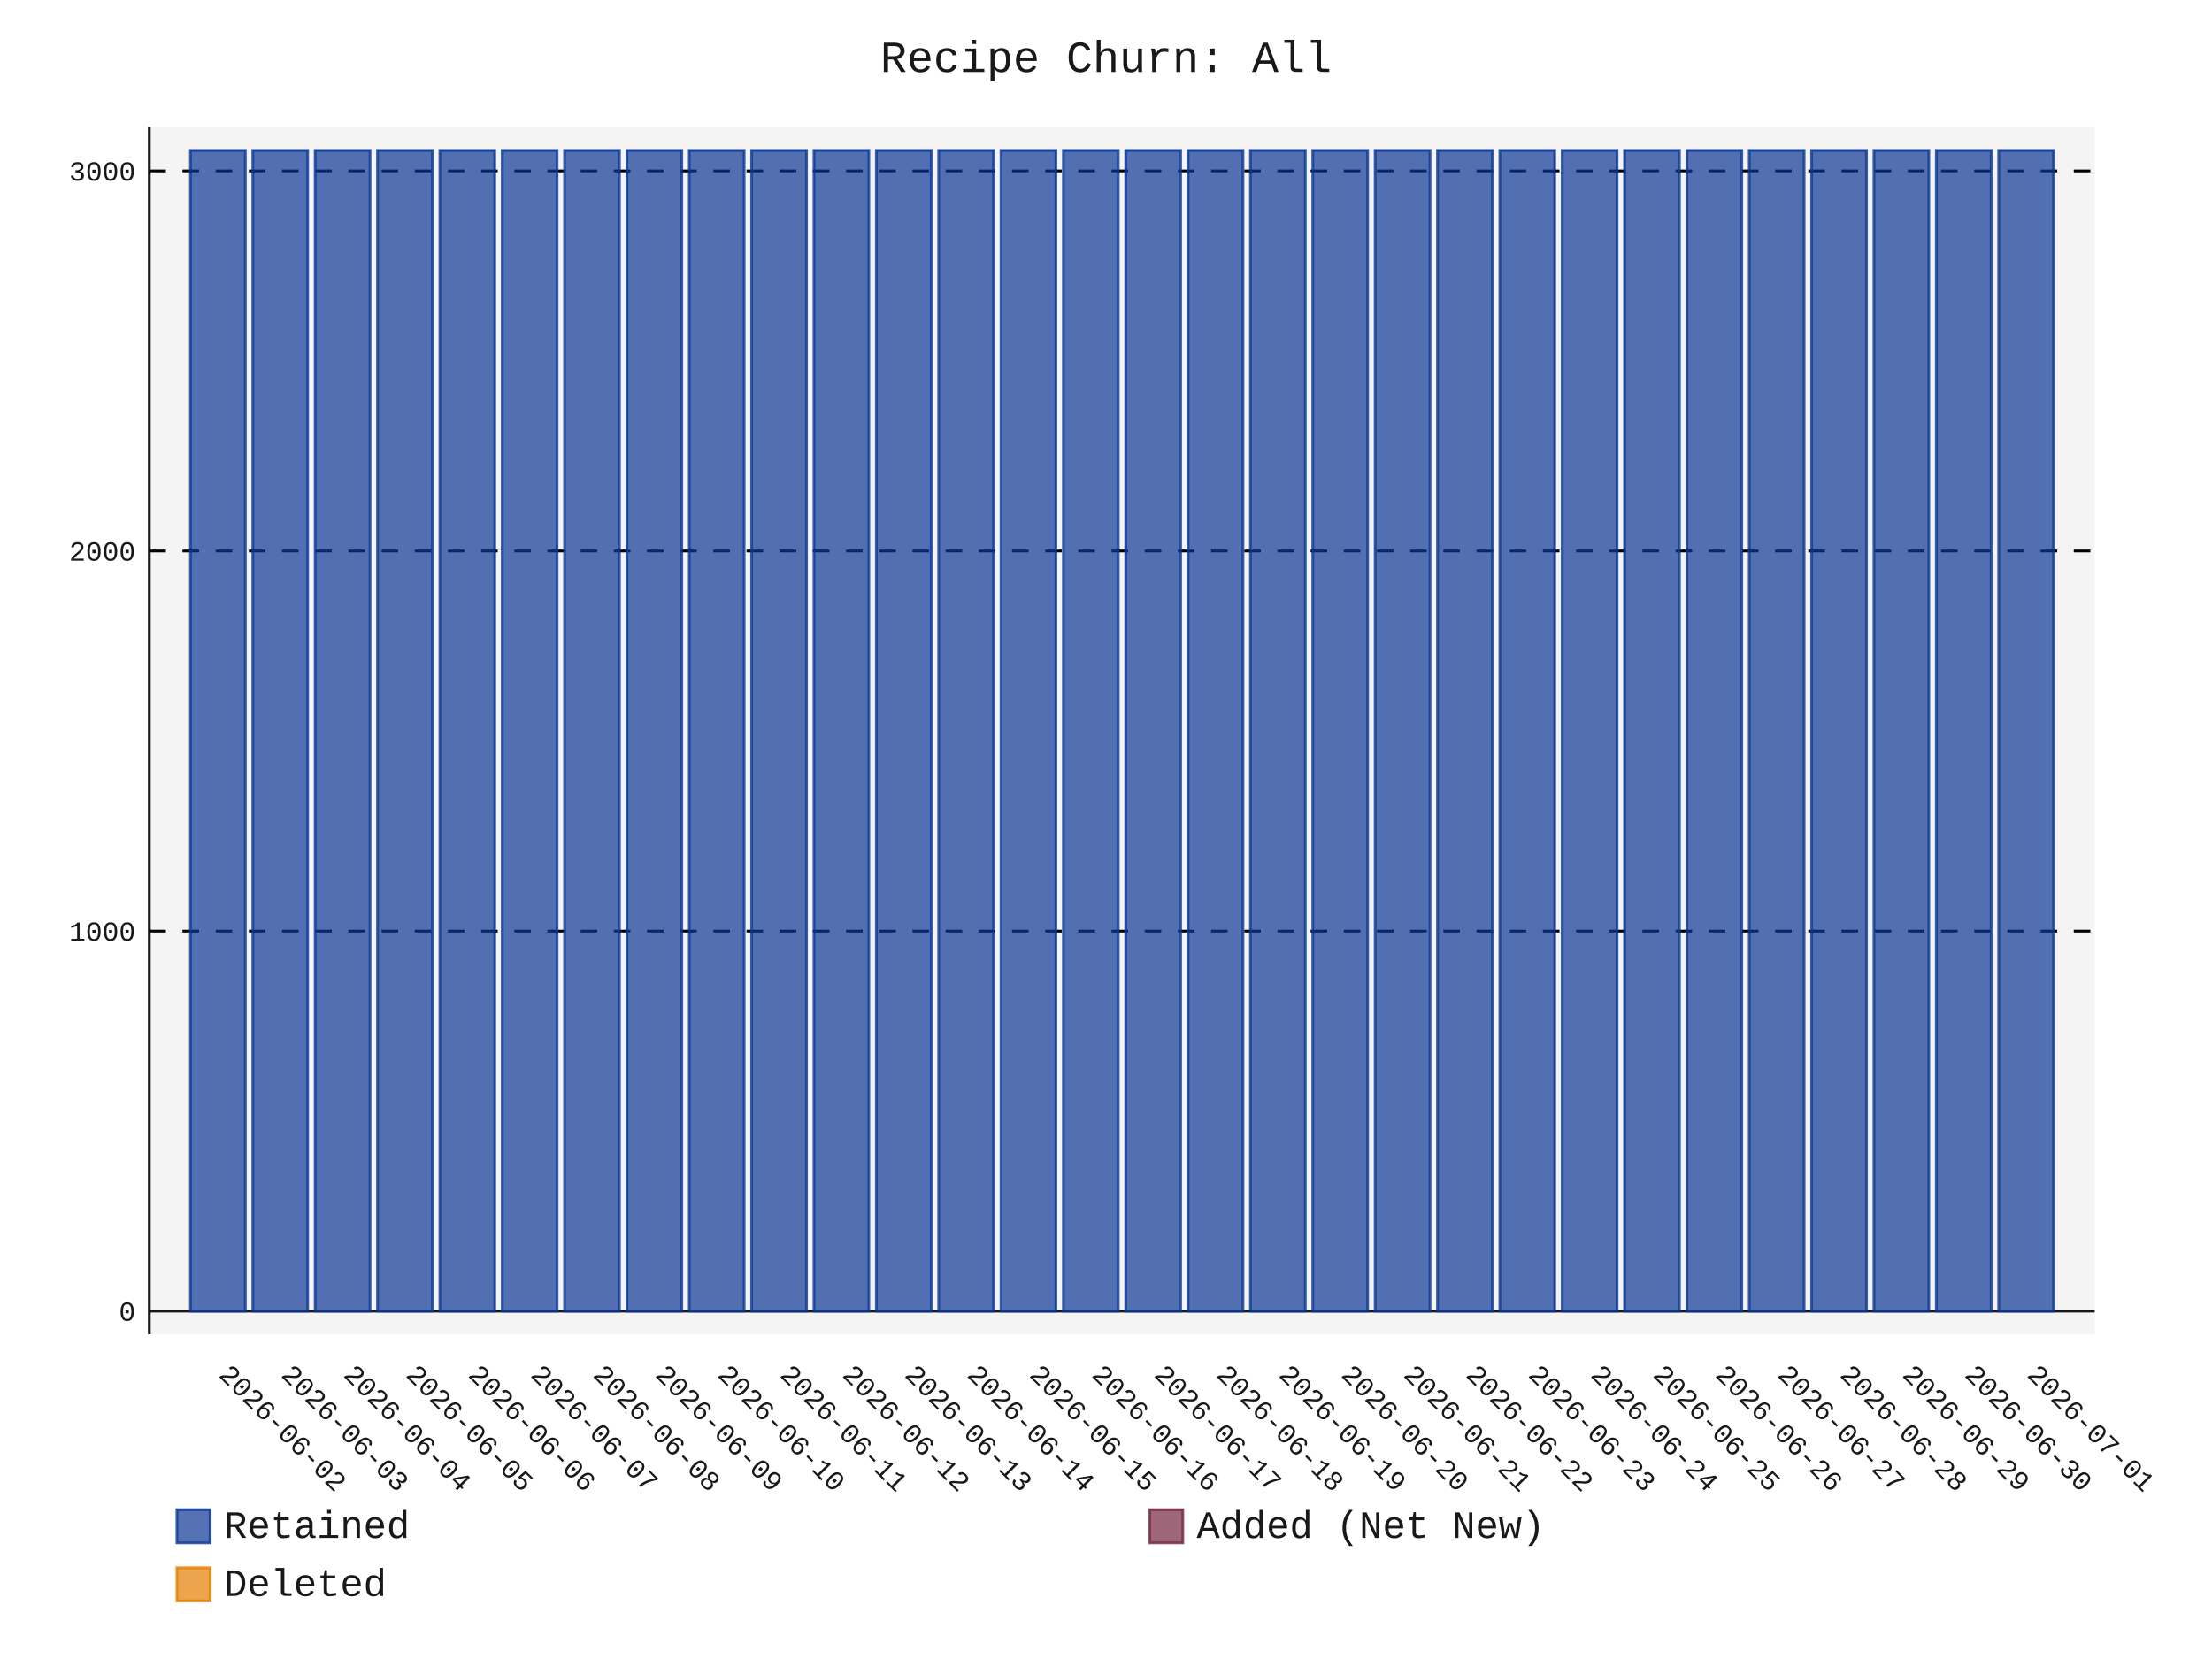
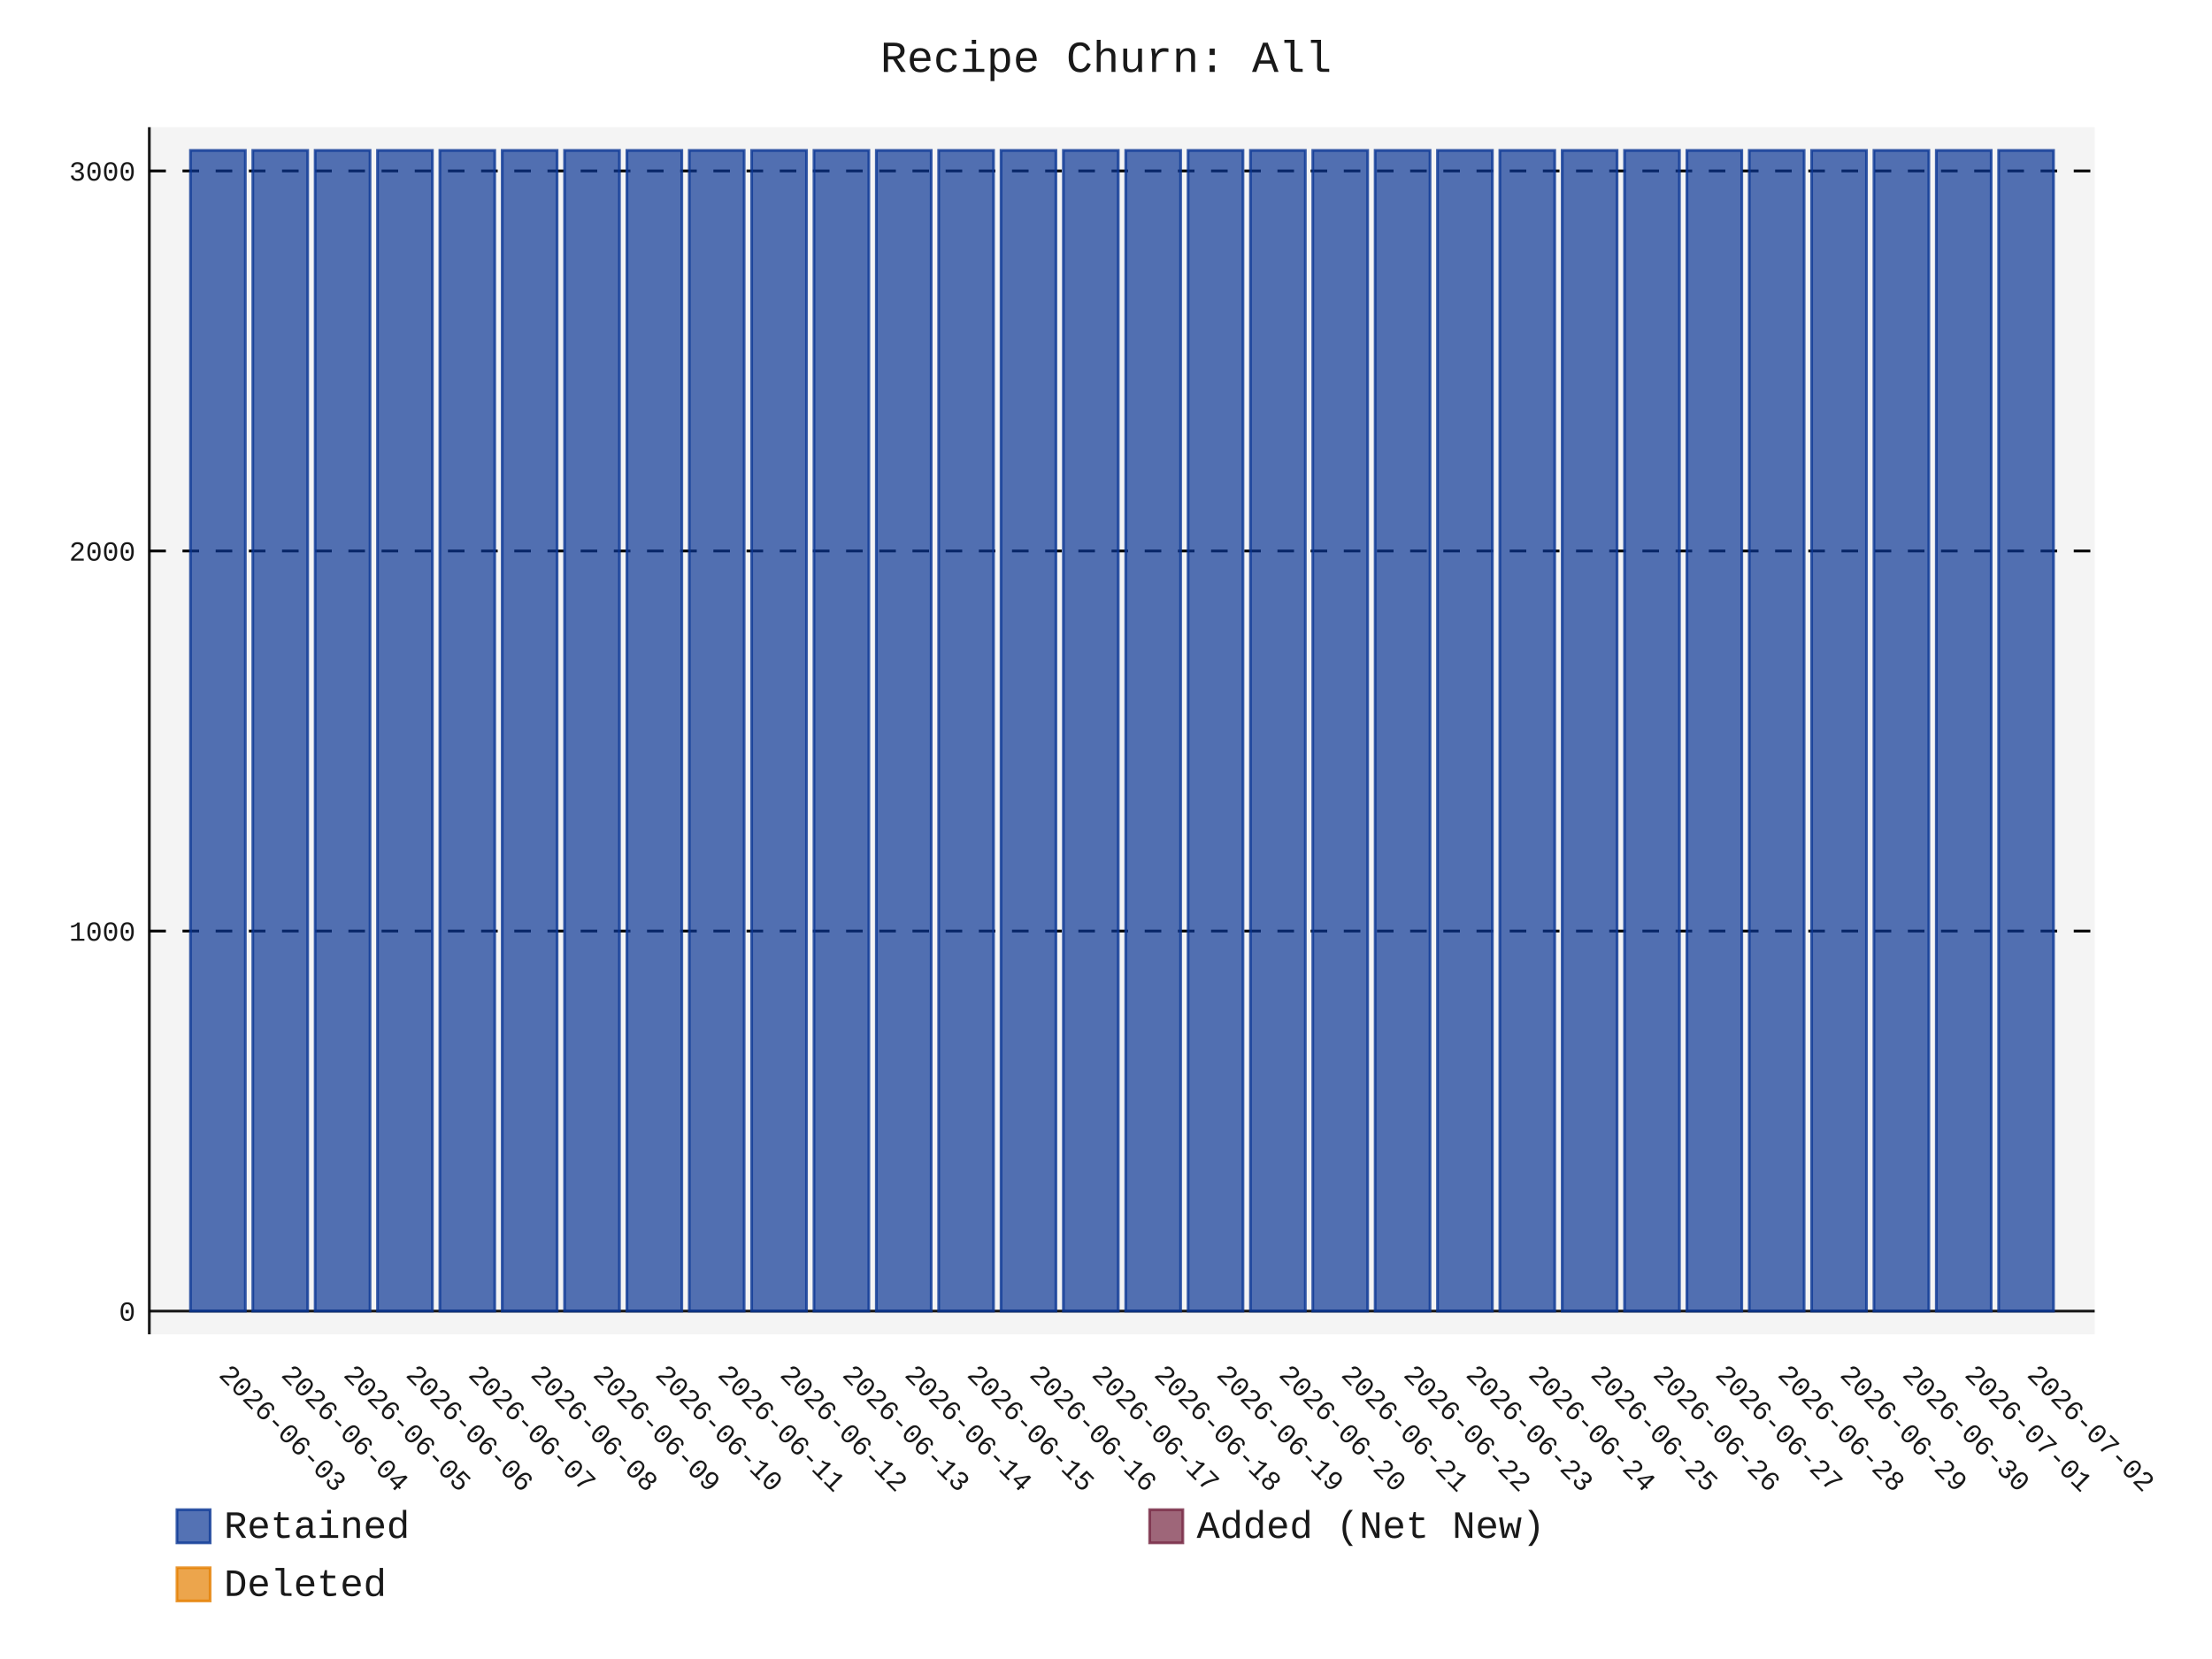
- <svg xmlns="http://www.w3.org/2000/svg" id="chart-57bd4ad6-9b31-44b0-83e0-abdbed2fca34" class="pygal-chart" viewBox="0 0 800 600">
+ <svg xmlns="http://www.w3.org/2000/svg" id="chart-4859aa5c-608f-4816-abaa-66798207d0f2" class="pygal-chart" viewBox="0 0 800 600">
  <defs>
-     <style type="text/css">#chart-57bd4ad6-9b31-44b0-83e0-abdbed2fca34{-webkit-user-select:none;-webkit-font-smoothing:antialiased;font-family:Consolas,"Liberation Mono",Menlo,Courier,monospace}#chart-57bd4ad6-9b31-44b0-83e0-abdbed2fca34 .title{font-family:Consolas,"Liberation Mono",Menlo,Courier,monospace;font-size:16px}#chart-57bd4ad6-9b31-44b0-83e0-abdbed2fca34 .legends .legend text{font-family:Consolas,"Liberation Mono",Menlo,Courier,monospace;font-size:14px}#chart-57bd4ad6-9b31-44b0-83e0-abdbed2fca34 .axis text{font-family:Consolas,"Liberation Mono",Menlo,Courier,monospace;font-size:10px}#chart-57bd4ad6-9b31-44b0-83e0-abdbed2fca34 .axis text.major{font-family:Consolas,"Liberation Mono",Menlo,Courier,monospace;font-size:10px}#chart-57bd4ad6-9b31-44b0-83e0-abdbed2fca34 .text-overlay text.value{font-family:Consolas,"Liberation Mono",Menlo,Courier,monospace;font-size:16px}#chart-57bd4ad6-9b31-44b0-83e0-abdbed2fca34 .text-overlay text.label{font-family:Consolas,"Liberation Mono",Menlo,Courier,monospace;font-size:10px}#chart-57bd4ad6-9b31-44b0-83e0-abdbed2fca34 .tooltip{font-family:Consolas,"Liberation Mono",Menlo,Courier,monospace;font-size:14px}#chart-57bd4ad6-9b31-44b0-83e0-abdbed2fca34 text.no_data{font-family:Consolas,"Liberation Mono",Menlo,Courier,monospace;font-size:64px}
- #chart-57bd4ad6-9b31-44b0-83e0-abdbed2fca34{background-color:transparent}#chart-57bd4ad6-9b31-44b0-83e0-abdbed2fca34 path,#chart-57bd4ad6-9b31-44b0-83e0-abdbed2fca34 line,#chart-57bd4ad6-9b31-44b0-83e0-abdbed2fca34 rect,#chart-57bd4ad6-9b31-44b0-83e0-abdbed2fca34 circle{-webkit-transition:150ms;-moz-transition:150ms;transition:150ms}#chart-57bd4ad6-9b31-44b0-83e0-abdbed2fca34 .graph &gt; .background{fill:transparent}#chart-57bd4ad6-9b31-44b0-83e0-abdbed2fca34 .plot &gt; .background{fill:rgba(240,240,240,0.7)}#chart-57bd4ad6-9b31-44b0-83e0-abdbed2fca34 .graph{fill:rgba(0,0,0,0.9)}#chart-57bd4ad6-9b31-44b0-83e0-abdbed2fca34 text.no_data{fill:rgba(0,0,0,0.9)}#chart-57bd4ad6-9b31-44b0-83e0-abdbed2fca34 .title{fill:rgba(0,0,0,0.9)}#chart-57bd4ad6-9b31-44b0-83e0-abdbed2fca34 .legends .legend text{fill:rgba(0,0,0,0.9)}#chart-57bd4ad6-9b31-44b0-83e0-abdbed2fca34 .legends .legend:hover text{fill:rgba(0,0,0,0.9)}#chart-57bd4ad6-9b31-44b0-83e0-abdbed2fca34 .axis .line{stroke:rgba(0,0,0,0.9)}#chart-57bd4ad6-9b31-44b0-83e0-abdbed2fca34 .axis .guide.line{stroke:rgba(0,0,0,0.5)}#chart-57bd4ad6-9b31-44b0-83e0-abdbed2fca34 .axis .major.line{stroke:rgba(0,0,0,0.9)}#chart-57bd4ad6-9b31-44b0-83e0-abdbed2fca34 .axis text.major{fill:rgba(0,0,0,0.9)}#chart-57bd4ad6-9b31-44b0-83e0-abdbed2fca34 .axis.y .guides:hover .guide.line,#chart-57bd4ad6-9b31-44b0-83e0-abdbed2fca34 .line-graph .axis.x .guides:hover .guide.line,#chart-57bd4ad6-9b31-44b0-83e0-abdbed2fca34 .stackedline-graph .axis.x .guides:hover .guide.line,#chart-57bd4ad6-9b31-44b0-83e0-abdbed2fca34 .xy-graph .axis.x .guides:hover .guide.line{stroke:rgba(0,0,0,0.9)}#chart-57bd4ad6-9b31-44b0-83e0-abdbed2fca34 .axis .guides:hover text{fill:rgba(0,0,0,0.9)}#chart-57bd4ad6-9b31-44b0-83e0-abdbed2fca34 .reactive{fill-opacity:.7;stroke-opacity:.8;stroke-width:1}#chart-57bd4ad6-9b31-44b0-83e0-abdbed2fca34 .ci{stroke:rgba(0,0,0,0.9)}#chart-57bd4ad6-9b31-44b0-83e0-abdbed2fca34 .reactive.active,#chart-57bd4ad6-9b31-44b0-83e0-abdbed2fca34 .active .reactive{fill-opacity:.8;stroke-opacity:.9;stroke-width:4}#chart-57bd4ad6-9b31-44b0-83e0-abdbed2fca34 .ci .reactive.active{stroke-width:1.5}#chart-57bd4ad6-9b31-44b0-83e0-abdbed2fca34 .series text{fill:rgba(0,0,0,0.9)}#chart-57bd4ad6-9b31-44b0-83e0-abdbed2fca34 .tooltip rect{fill:rgba(240,240,240,0.7);stroke:rgba(0,0,0,0.9);-webkit-transition:opacity 150ms;-moz-transition:opacity 150ms;transition:opacity 150ms}#chart-57bd4ad6-9b31-44b0-83e0-abdbed2fca34 .tooltip .label{fill:rgba(0,0,0,0.9)}#chart-57bd4ad6-9b31-44b0-83e0-abdbed2fca34 .tooltip .label{fill:rgba(0,0,0,0.9)}#chart-57bd4ad6-9b31-44b0-83e0-abdbed2fca34 .tooltip .legend{font-size:.8em;fill:rgba(0,0,0,0.5)}#chart-57bd4ad6-9b31-44b0-83e0-abdbed2fca34 .tooltip .x_label{font-size:.6em;fill:rgba(0,0,0,0.9)}#chart-57bd4ad6-9b31-44b0-83e0-abdbed2fca34 .tooltip .xlink{font-size:.5em;text-decoration:underline}#chart-57bd4ad6-9b31-44b0-83e0-abdbed2fca34 .tooltip .value{font-size:1.5em}#chart-57bd4ad6-9b31-44b0-83e0-abdbed2fca34 .bound{font-size:.5em}#chart-57bd4ad6-9b31-44b0-83e0-abdbed2fca34 .max-value{font-size:.75em;fill:rgba(0,0,0,0.5)}#chart-57bd4ad6-9b31-44b0-83e0-abdbed2fca34 .map-element{fill:rgba(240,240,240,0.7);stroke:rgba(0,0,0,0.5) !important}#chart-57bd4ad6-9b31-44b0-83e0-abdbed2fca34 .map-element .reactive{fill-opacity:inherit;stroke-opacity:inherit}#chart-57bd4ad6-9b31-44b0-83e0-abdbed2fca34 .color-0,#chart-57bd4ad6-9b31-44b0-83e0-abdbed2fca34 .color-0 a:visited{stroke:rgb(12,55,149);fill:rgb(12,55,149)}#chart-57bd4ad6-9b31-44b0-83e0-abdbed2fca34 .color-1,#chart-57bd4ad6-9b31-44b0-83e0-abdbed2fca34 .color-1 a:visited{stroke:rgb(117,38,65);fill:rgb(117,38,65)}#chart-57bd4ad6-9b31-44b0-83e0-abdbed2fca34 .color-2,#chart-57bd4ad6-9b31-44b0-83e0-abdbed2fca34 .color-2 a:visited{stroke:rgb(228,127,0);fill:rgb(228,127,0)}#chart-57bd4ad6-9b31-44b0-83e0-abdbed2fca34 .text-overlay .color-0 text{fill:black}#chart-57bd4ad6-9b31-44b0-83e0-abdbed2fca34 .text-overlay .color-1 text{fill:black}#chart-57bd4ad6-9b31-44b0-83e0-abdbed2fca34 .text-overlay .color-2 text{fill:black}
- #chart-57bd4ad6-9b31-44b0-83e0-abdbed2fca34 text.no_data{text-anchor:middle}#chart-57bd4ad6-9b31-44b0-83e0-abdbed2fca34 .guide.line{fill:none}#chart-57bd4ad6-9b31-44b0-83e0-abdbed2fca34 .centered{text-anchor:middle}#chart-57bd4ad6-9b31-44b0-83e0-abdbed2fca34 .title{text-anchor:middle}#chart-57bd4ad6-9b31-44b0-83e0-abdbed2fca34 .legends .legend text{fill-opacity:1}#chart-57bd4ad6-9b31-44b0-83e0-abdbed2fca34 .axis.x text{text-anchor:middle}#chart-57bd4ad6-9b31-44b0-83e0-abdbed2fca34 .axis.x:not(.web) text[transform]{text-anchor:start}#chart-57bd4ad6-9b31-44b0-83e0-abdbed2fca34 .axis.x:not(.web) text[transform].backwards{text-anchor:end}#chart-57bd4ad6-9b31-44b0-83e0-abdbed2fca34 .axis.y text{text-anchor:end}#chart-57bd4ad6-9b31-44b0-83e0-abdbed2fca34 .axis.y text[transform].backwards{text-anchor:start}#chart-57bd4ad6-9b31-44b0-83e0-abdbed2fca34 .axis.y2 text{text-anchor:start}#chart-57bd4ad6-9b31-44b0-83e0-abdbed2fca34 .axis.y2 text[transform].backwards{text-anchor:end}#chart-57bd4ad6-9b31-44b0-83e0-abdbed2fca34 .axis .guide.line{stroke-dasharray:4,4;stroke:black}#chart-57bd4ad6-9b31-44b0-83e0-abdbed2fca34 .axis .major.guide.line{stroke-dasharray:6,6;stroke:black}#chart-57bd4ad6-9b31-44b0-83e0-abdbed2fca34 .horizontal .axis.y .guide.line,#chart-57bd4ad6-9b31-44b0-83e0-abdbed2fca34 .horizontal .axis.y2 .guide.line,#chart-57bd4ad6-9b31-44b0-83e0-abdbed2fca34 .vertical .axis.x .guide.line{opacity:0}#chart-57bd4ad6-9b31-44b0-83e0-abdbed2fca34 .horizontal .axis.always_show .guide.line,#chart-57bd4ad6-9b31-44b0-83e0-abdbed2fca34 .vertical .axis.always_show .guide.line{opacity:1 !important}#chart-57bd4ad6-9b31-44b0-83e0-abdbed2fca34 .axis.y .guides:hover .guide.line,#chart-57bd4ad6-9b31-44b0-83e0-abdbed2fca34 .axis.y2 .guides:hover .guide.line,#chart-57bd4ad6-9b31-44b0-83e0-abdbed2fca34 .axis.x .guides:hover .guide.line{opacity:1}#chart-57bd4ad6-9b31-44b0-83e0-abdbed2fca34 .axis .guides:hover text{opacity:1}#chart-57bd4ad6-9b31-44b0-83e0-abdbed2fca34 .nofill{fill:none}#chart-57bd4ad6-9b31-44b0-83e0-abdbed2fca34 .subtle-fill{fill-opacity:.2}#chart-57bd4ad6-9b31-44b0-83e0-abdbed2fca34 .dot{stroke-width:1px;fill-opacity:1;stroke-opacity:1}#chart-57bd4ad6-9b31-44b0-83e0-abdbed2fca34 .dot.active{stroke-width:5px}#chart-57bd4ad6-9b31-44b0-83e0-abdbed2fca34 .dot.negative{fill:transparent}#chart-57bd4ad6-9b31-44b0-83e0-abdbed2fca34 text,#chart-57bd4ad6-9b31-44b0-83e0-abdbed2fca34 tspan{stroke:none !important}#chart-57bd4ad6-9b31-44b0-83e0-abdbed2fca34 .series text.active{opacity:1}#chart-57bd4ad6-9b31-44b0-83e0-abdbed2fca34 .tooltip rect{fill-opacity:.95;stroke-width:.5}#chart-57bd4ad6-9b31-44b0-83e0-abdbed2fca34 .tooltip text{fill-opacity:1}#chart-57bd4ad6-9b31-44b0-83e0-abdbed2fca34 .showable{visibility:hidden}#chart-57bd4ad6-9b31-44b0-83e0-abdbed2fca34 .showable.shown{visibility:visible}#chart-57bd4ad6-9b31-44b0-83e0-abdbed2fca34 .gauge-background{fill:rgba(229,229,229,1);stroke:none}#chart-57bd4ad6-9b31-44b0-83e0-abdbed2fca34 .bg-lines{stroke:transparent;stroke-width:2px}</style>
+     <style type="text/css">#chart-4859aa5c-608f-4816-abaa-66798207d0f2{-webkit-user-select:none;-webkit-font-smoothing:antialiased;font-family:Consolas,"Liberation Mono",Menlo,Courier,monospace}#chart-4859aa5c-608f-4816-abaa-66798207d0f2 .title{font-family:Consolas,"Liberation Mono",Menlo,Courier,monospace;font-size:16px}#chart-4859aa5c-608f-4816-abaa-66798207d0f2 .legends .legend text{font-family:Consolas,"Liberation Mono",Menlo,Courier,monospace;font-size:14px}#chart-4859aa5c-608f-4816-abaa-66798207d0f2 .axis text{font-family:Consolas,"Liberation Mono",Menlo,Courier,monospace;font-size:10px}#chart-4859aa5c-608f-4816-abaa-66798207d0f2 .axis text.major{font-family:Consolas,"Liberation Mono",Menlo,Courier,monospace;font-size:10px}#chart-4859aa5c-608f-4816-abaa-66798207d0f2 .text-overlay text.value{font-family:Consolas,"Liberation Mono",Menlo,Courier,monospace;font-size:16px}#chart-4859aa5c-608f-4816-abaa-66798207d0f2 .text-overlay text.label{font-family:Consolas,"Liberation Mono",Menlo,Courier,monospace;font-size:10px}#chart-4859aa5c-608f-4816-abaa-66798207d0f2 .tooltip{font-family:Consolas,"Liberation Mono",Menlo,Courier,monospace;font-size:14px}#chart-4859aa5c-608f-4816-abaa-66798207d0f2 text.no_data{font-family:Consolas,"Liberation Mono",Menlo,Courier,monospace;font-size:64px}
+ #chart-4859aa5c-608f-4816-abaa-66798207d0f2{background-color:transparent}#chart-4859aa5c-608f-4816-abaa-66798207d0f2 path,#chart-4859aa5c-608f-4816-abaa-66798207d0f2 line,#chart-4859aa5c-608f-4816-abaa-66798207d0f2 rect,#chart-4859aa5c-608f-4816-abaa-66798207d0f2 circle{-webkit-transition:150ms;-moz-transition:150ms;transition:150ms}#chart-4859aa5c-608f-4816-abaa-66798207d0f2 .graph &gt; .background{fill:transparent}#chart-4859aa5c-608f-4816-abaa-66798207d0f2 .plot &gt; .background{fill:rgba(240,240,240,0.7)}#chart-4859aa5c-608f-4816-abaa-66798207d0f2 .graph{fill:rgba(0,0,0,0.9)}#chart-4859aa5c-608f-4816-abaa-66798207d0f2 text.no_data{fill:rgba(0,0,0,0.9)}#chart-4859aa5c-608f-4816-abaa-66798207d0f2 .title{fill:rgba(0,0,0,0.9)}#chart-4859aa5c-608f-4816-abaa-66798207d0f2 .legends .legend text{fill:rgba(0,0,0,0.9)}#chart-4859aa5c-608f-4816-abaa-66798207d0f2 .legends .legend:hover text{fill:rgba(0,0,0,0.9)}#chart-4859aa5c-608f-4816-abaa-66798207d0f2 .axis .line{stroke:rgba(0,0,0,0.9)}#chart-4859aa5c-608f-4816-abaa-66798207d0f2 .axis .guide.line{stroke:rgba(0,0,0,0.5)}#chart-4859aa5c-608f-4816-abaa-66798207d0f2 .axis .major.line{stroke:rgba(0,0,0,0.9)}#chart-4859aa5c-608f-4816-abaa-66798207d0f2 .axis text.major{fill:rgba(0,0,0,0.9)}#chart-4859aa5c-608f-4816-abaa-66798207d0f2 .axis.y .guides:hover .guide.line,#chart-4859aa5c-608f-4816-abaa-66798207d0f2 .line-graph .axis.x .guides:hover .guide.line,#chart-4859aa5c-608f-4816-abaa-66798207d0f2 .stackedline-graph .axis.x .guides:hover .guide.line,#chart-4859aa5c-608f-4816-abaa-66798207d0f2 .xy-graph .axis.x .guides:hover .guide.line{stroke:rgba(0,0,0,0.9)}#chart-4859aa5c-608f-4816-abaa-66798207d0f2 .axis .guides:hover text{fill:rgba(0,0,0,0.9)}#chart-4859aa5c-608f-4816-abaa-66798207d0f2 .reactive{fill-opacity:.7;stroke-opacity:.8;stroke-width:1}#chart-4859aa5c-608f-4816-abaa-66798207d0f2 .ci{stroke:rgba(0,0,0,0.9)}#chart-4859aa5c-608f-4816-abaa-66798207d0f2 .reactive.active,#chart-4859aa5c-608f-4816-abaa-66798207d0f2 .active .reactive{fill-opacity:.8;stroke-opacity:.9;stroke-width:4}#chart-4859aa5c-608f-4816-abaa-66798207d0f2 .ci .reactive.active{stroke-width:1.5}#chart-4859aa5c-608f-4816-abaa-66798207d0f2 .series text{fill:rgba(0,0,0,0.9)}#chart-4859aa5c-608f-4816-abaa-66798207d0f2 .tooltip rect{fill:rgba(240,240,240,0.7);stroke:rgba(0,0,0,0.9);-webkit-transition:opacity 150ms;-moz-transition:opacity 150ms;transition:opacity 150ms}#chart-4859aa5c-608f-4816-abaa-66798207d0f2 .tooltip .label{fill:rgba(0,0,0,0.9)}#chart-4859aa5c-608f-4816-abaa-66798207d0f2 .tooltip .label{fill:rgba(0,0,0,0.9)}#chart-4859aa5c-608f-4816-abaa-66798207d0f2 .tooltip .legend{font-size:.8em;fill:rgba(0,0,0,0.5)}#chart-4859aa5c-608f-4816-abaa-66798207d0f2 .tooltip .x_label{font-size:.6em;fill:rgba(0,0,0,0.9)}#chart-4859aa5c-608f-4816-abaa-66798207d0f2 .tooltip .xlink{font-size:.5em;text-decoration:underline}#chart-4859aa5c-608f-4816-abaa-66798207d0f2 .tooltip .value{font-size:1.5em}#chart-4859aa5c-608f-4816-abaa-66798207d0f2 .bound{font-size:.5em}#chart-4859aa5c-608f-4816-abaa-66798207d0f2 .max-value{font-size:.75em;fill:rgba(0,0,0,0.5)}#chart-4859aa5c-608f-4816-abaa-66798207d0f2 .map-element{fill:rgba(240,240,240,0.7);stroke:rgba(0,0,0,0.5) !important}#chart-4859aa5c-608f-4816-abaa-66798207d0f2 .map-element .reactive{fill-opacity:inherit;stroke-opacity:inherit}#chart-4859aa5c-608f-4816-abaa-66798207d0f2 .color-0,#chart-4859aa5c-608f-4816-abaa-66798207d0f2 .color-0 a:visited{stroke:rgb(12,55,149);fill:rgb(12,55,149)}#chart-4859aa5c-608f-4816-abaa-66798207d0f2 .color-1,#chart-4859aa5c-608f-4816-abaa-66798207d0f2 .color-1 a:visited{stroke:rgb(117,38,65);fill:rgb(117,38,65)}#chart-4859aa5c-608f-4816-abaa-66798207d0f2 .color-2,#chart-4859aa5c-608f-4816-abaa-66798207d0f2 .color-2 a:visited{stroke:rgb(228,127,0);fill:rgb(228,127,0)}#chart-4859aa5c-608f-4816-abaa-66798207d0f2 .text-overlay .color-0 text{fill:black}#chart-4859aa5c-608f-4816-abaa-66798207d0f2 .text-overlay .color-1 text{fill:black}#chart-4859aa5c-608f-4816-abaa-66798207d0f2 .text-overlay .color-2 text{fill:black}
+ #chart-4859aa5c-608f-4816-abaa-66798207d0f2 text.no_data{text-anchor:middle}#chart-4859aa5c-608f-4816-abaa-66798207d0f2 .guide.line{fill:none}#chart-4859aa5c-608f-4816-abaa-66798207d0f2 .centered{text-anchor:middle}#chart-4859aa5c-608f-4816-abaa-66798207d0f2 .title{text-anchor:middle}#chart-4859aa5c-608f-4816-abaa-66798207d0f2 .legends .legend text{fill-opacity:1}#chart-4859aa5c-608f-4816-abaa-66798207d0f2 .axis.x text{text-anchor:middle}#chart-4859aa5c-608f-4816-abaa-66798207d0f2 .axis.x:not(.web) text[transform]{text-anchor:start}#chart-4859aa5c-608f-4816-abaa-66798207d0f2 .axis.x:not(.web) text[transform].backwards{text-anchor:end}#chart-4859aa5c-608f-4816-abaa-66798207d0f2 .axis.y text{text-anchor:end}#chart-4859aa5c-608f-4816-abaa-66798207d0f2 .axis.y text[transform].backwards{text-anchor:start}#chart-4859aa5c-608f-4816-abaa-66798207d0f2 .axis.y2 text{text-anchor:start}#chart-4859aa5c-608f-4816-abaa-66798207d0f2 .axis.y2 text[transform].backwards{text-anchor:end}#chart-4859aa5c-608f-4816-abaa-66798207d0f2 .axis .guide.line{stroke-dasharray:4,4;stroke:black}#chart-4859aa5c-608f-4816-abaa-66798207d0f2 .axis .major.guide.line{stroke-dasharray:6,6;stroke:black}#chart-4859aa5c-608f-4816-abaa-66798207d0f2 .horizontal .axis.y .guide.line,#chart-4859aa5c-608f-4816-abaa-66798207d0f2 .horizontal .axis.y2 .guide.line,#chart-4859aa5c-608f-4816-abaa-66798207d0f2 .vertical .axis.x .guide.line{opacity:0}#chart-4859aa5c-608f-4816-abaa-66798207d0f2 .horizontal .axis.always_show .guide.line,#chart-4859aa5c-608f-4816-abaa-66798207d0f2 .vertical .axis.always_show .guide.line{opacity:1 !important}#chart-4859aa5c-608f-4816-abaa-66798207d0f2 .axis.y .guides:hover .guide.line,#chart-4859aa5c-608f-4816-abaa-66798207d0f2 .axis.y2 .guides:hover .guide.line,#chart-4859aa5c-608f-4816-abaa-66798207d0f2 .axis.x .guides:hover .guide.line{opacity:1}#chart-4859aa5c-608f-4816-abaa-66798207d0f2 .axis .guides:hover text{opacity:1}#chart-4859aa5c-608f-4816-abaa-66798207d0f2 .nofill{fill:none}#chart-4859aa5c-608f-4816-abaa-66798207d0f2 .subtle-fill{fill-opacity:.2}#chart-4859aa5c-608f-4816-abaa-66798207d0f2 .dot{stroke-width:1px;fill-opacity:1;stroke-opacity:1}#chart-4859aa5c-608f-4816-abaa-66798207d0f2 .dot.active{stroke-width:5px}#chart-4859aa5c-608f-4816-abaa-66798207d0f2 .dot.negative{fill:transparent}#chart-4859aa5c-608f-4816-abaa-66798207d0f2 text,#chart-4859aa5c-608f-4816-abaa-66798207d0f2 tspan{stroke:none !important}#chart-4859aa5c-608f-4816-abaa-66798207d0f2 .series text.active{opacity:1}#chart-4859aa5c-608f-4816-abaa-66798207d0f2 .tooltip rect{fill-opacity:.95;stroke-width:.5}#chart-4859aa5c-608f-4816-abaa-66798207d0f2 .tooltip text{fill-opacity:1}#chart-4859aa5c-608f-4816-abaa-66798207d0f2 .showable{visibility:hidden}#chart-4859aa5c-608f-4816-abaa-66798207d0f2 .showable.shown{visibility:visible}#chart-4859aa5c-608f-4816-abaa-66798207d0f2 .gauge-background{fill:rgba(229,229,229,1);stroke:none}#chart-4859aa5c-608f-4816-abaa-66798207d0f2 .bg-lines{stroke:transparent;stroke-width:2px}</style>
  </defs>
  <g class="graph stackedbar-graph vertical">
    <rect x="0" y="0" width="800" height="600" class="background" />
    <g transform="translate(54, 46)" class="plot">
      <rect x="0" y="0" width="703.574" height="436.574" class="background" />
      <g class="axis y always_show">
        <g class="guides">
          <path d="M0 428.178 h703.574" class="axis major line" />
          <text x="-5" y="431.678" class="major">0</text>
        </g>
        <g class="guides">
          <path d="M0 290.725 h703.574" class="major guide line" />
          <text x="-5" y="294.225" class="major">1000</text>
        </g>
        <g class="guides">
          <path d="M0 153.271 h703.574" class="major guide line" />
          <text x="-5" y="156.771" class="major">2000</text>
        </g>
        <g class="guides">
          <path d="M0 15.818 h703.574" class="major guide line" />
          <text x="-5" y="19.318" class="major">3000</text>
        </g>
      </g>
      <g class="axis x">
        <path d="M0 0 v436.574" class="line" />
        <g class="guides">
          <path d="M24.805 0 v436.574" class="guide line" />
-           <text x="24.805" y="451.574" class="" transform="rotate(45 24.80548 451.5736)">2026-06-02</text>
+           <text x="24.805" y="451.574" class="" transform="rotate(45 24.80548 451.5736)">2026-06-03</text>
        </g>
        <g class="guides">
          <path d="M47.356 0 v436.574" class="guide line" />
-           <text x="47.356" y="451.574" class="" transform="rotate(45 47.35592 451.5736)">2026-06-03</text>
+           <text x="47.356" y="451.574" class="" transform="rotate(45 47.35592 451.5736)">2026-06-04</text>
        </g>
        <g class="guides">
          <path d="M69.906 0 v436.574" class="guide line" />
-           <text x="69.906" y="451.574" class="" transform="rotate(45 69.90635 451.5736)">2026-06-04</text>
+           <text x="69.906" y="451.574" class="" transform="rotate(45 69.90635 451.5736)">2026-06-05</text>
        </g>
        <g class="guides">
          <path d="M92.457 0 v436.574" class="guide line" />
-           <text x="92.457" y="451.574" class="" transform="rotate(45 92.45679 451.5736)">2026-06-05</text>
+           <text x="92.457" y="451.574" class="" transform="rotate(45 92.45679 451.5736)">2026-06-06</text>
        </g>
        <g class="guides">
          <path d="M115.007 0 v436.574" class="guide line" />
-           <text x="115.007" y="451.574" class="" transform="rotate(45 115.0072 451.5736)">2026-06-06</text>
+           <text x="115.007" y="451.574" class="" transform="rotate(45 115.0072 451.5736)">2026-06-07</text>
        </g>
        <g class="guides">
          <path d="M137.558 0 v436.574" class="guide line" />
-           <text x="137.558" y="451.574" class="" transform="rotate(45 137.5577 451.5736)">2026-06-07</text>
+           <text x="137.558" y="451.574" class="" transform="rotate(45 137.5577 451.5736)">2026-06-08</text>
        </g>
        <g class="guides">
          <path d="M160.108 0 v436.574" class="guide line" />
-           <text x="160.108" y="451.574" class="" transform="rotate(45 160.1081 451.5736)">2026-06-08</text>
+           <text x="160.108" y="451.574" class="" transform="rotate(45 160.1081 451.5736)">2026-06-09</text>
        </g>
        <g class="guides">
          <path d="M182.659 0 v436.574" class="guide line" />
-           <text x="182.659" y="451.574" class="" transform="rotate(45 182.6585 451.5736)">2026-06-09</text>
+           <text x="182.659" y="451.574" class="" transform="rotate(45 182.6585 451.5736)">2026-06-10</text>
        </g>
        <g class="guides">
          <path d="M205.209 0 v436.574" class="guide line" />
-           <text x="205.209" y="451.574" class="" transform="rotate(45 205.209 451.5736)">2026-06-10</text>
+           <text x="205.209" y="451.574" class="" transform="rotate(45 205.209 451.5736)">2026-06-11</text>
        </g>
        <g class="guides">
          <path d="M227.759 0 v436.574" class="guide line" />
-           <text x="227.759" y="451.574" class="" transform="rotate(45 227.7594 451.5736)">2026-06-11</text>
+           <text x="227.759" y="451.574" class="" transform="rotate(45 227.7594 451.5736)">2026-06-12</text>
        </g>
        <g class="guides">
          <path d="M250.31 0 v436.574" class="guide line" />
-           <text x="250.31" y="451.574" class="" transform="rotate(45 250.3098 451.5736)">2026-06-12</text>
+           <text x="250.31" y="451.574" class="" transform="rotate(45 250.3098 451.5736)">2026-06-13</text>
        </g>
        <g class="guides">
          <path d="M272.86 0 v436.574" class="guide line" />
-           <text x="272.86" y="451.574" class="" transform="rotate(45 272.8603 451.5736)">2026-06-13</text>
+           <text x="272.86" y="451.574" class="" transform="rotate(45 272.8603 451.5736)">2026-06-14</text>
        </g>
        <g class="guides">
          <path d="M295.411 0 v436.574" class="guide line" />
-           <text x="295.411" y="451.574" class="" transform="rotate(45 295.4107 451.5736)">2026-06-14</text>
+           <text x="295.411" y="451.574" class="" transform="rotate(45 295.4107 451.5736)">2026-06-15</text>
        </g>
        <g class="guides">
          <path d="M317.961 0 v436.574" class="guide line" />
-           <text x="317.961" y="451.574" class="" transform="rotate(45 317.9611 451.5736)">2026-06-15</text>
+           <text x="317.961" y="451.574" class="" transform="rotate(45 317.9611 451.5736)">2026-06-16</text>
        </g>
        <g class="guides">
          <path d="M340.512 0 v436.574" class="guide line" />
-           <text x="340.512" y="451.574" class="" transform="rotate(45 340.5116 451.5736)">2026-06-16</text>
+           <text x="340.512" y="451.574" class="" transform="rotate(45 340.5116 451.5736)">2026-06-17</text>
        </g>
        <g class="guides">
          <path d="M363.062 0 v436.574" class="guide line" />
-           <text x="363.062" y="451.574" class="" transform="rotate(45 363.062 451.5736)">2026-06-17</text>
+           <text x="363.062" y="451.574" class="" transform="rotate(45 363.062 451.5736)">2026-06-18</text>
        </g>
        <g class="guides">
          <path d="M385.612 0 v436.574" class="guide line" />
-           <text x="385.612" y="451.574" class="" transform="rotate(45 385.6125 451.5736)">2026-06-18</text>
+           <text x="385.612" y="451.574" class="" transform="rotate(45 385.6125 451.5736)">2026-06-19</text>
        </g>
        <g class="guides">
          <path d="M408.163 0 v436.574" class="guide line" />
-           <text x="408.163" y="451.574" class="" transform="rotate(45 408.1629 451.5736)">2026-06-19</text>
+           <text x="408.163" y="451.574" class="" transform="rotate(45 408.1629 451.5736)">2026-06-20</text>
        </g>
        <g class="guides">
          <path d="M430.713 0 v436.574" class="guide line" />
-           <text x="430.713" y="451.574" class="" transform="rotate(45 430.7133 451.5736)">2026-06-20</text>
+           <text x="430.713" y="451.574" class="" transform="rotate(45 430.7133 451.5736)">2026-06-21</text>
        </g>
        <g class="guides">
          <path d="M453.264 0 v436.574" class="guide line" />
-           <text x="453.264" y="451.574" class="" transform="rotate(45 453.2638 451.5736)">2026-06-21</text>
+           <text x="453.264" y="451.574" class="" transform="rotate(45 453.2638 451.5736)">2026-06-22</text>
        </g>
        <g class="guides">
          <path d="M475.814 0 v436.574" class="guide line" />
-           <text x="475.814" y="451.574" class="" transform="rotate(45 475.8142 451.5736)">2026-06-22</text>
+           <text x="475.814" y="451.574" class="" transform="rotate(45 475.8142 451.5736)">2026-06-23</text>
        </g>
        <g class="guides">
          <path d="M498.365 0 v436.574" class="guide line" />
-           <text x="498.365" y="451.574" class="" transform="rotate(45 498.3646 451.5736)">2026-06-23</text>
+           <text x="498.365" y="451.574" class="" transform="rotate(45 498.3646 451.5736)">2026-06-24</text>
        </g>
        <g class="guides">
          <path d="M520.915 0 v436.574" class="guide line" />
-           <text x="520.915" y="451.574" class="" transform="rotate(45 520.9151 451.5736)">2026-06-24</text>
+           <text x="520.915" y="451.574" class="" transform="rotate(45 520.9151 451.5736)">2026-06-25</text>
        </g>
        <g class="guides">
          <path d="M543.466 0 v436.574" class="guide line" />
-           <text x="543.465" y="451.574" class="" transform="rotate(45 543.4655 451.5736)">2026-06-25</text>
+           <text x="543.465" y="451.574" class="" transform="rotate(45 543.4655 451.5736)">2026-06-26</text>
        </g>
        <g class="guides">
          <path d="M566.016 0 v436.574" class="guide line" />
-           <text x="566.016" y="451.574" class="" transform="rotate(45 566.0159 451.5736)">2026-06-26</text>
+           <text x="566.016" y="451.574" class="" transform="rotate(45 566.0159 451.5736)">2026-06-27</text>
        </g>
        <g class="guides">
          <path d="M588.566 0 v436.574" class="guide line" />
-           <text x="588.566" y="451.574" class="" transform="rotate(45 588.5664 451.5736)">2026-06-27</text>
+           <text x="588.566" y="451.574" class="" transform="rotate(45 588.5664 451.5736)">2026-06-28</text>
        </g>
        <g class="guides">
          <path d="M611.117 0 v436.574" class="guide line" />
-           <text x="611.117" y="451.574" class="" transform="rotate(45 611.1168 451.5736)">2026-06-28</text>
+           <text x="611.117" y="451.574" class="" transform="rotate(45 611.1168 451.5736)">2026-06-29</text>
        </g>
        <g class="guides">
          <path d="M633.667 0 v436.574" class="guide line" />
-           <text x="633.667" y="451.574" class="" transform="rotate(45 633.6672 451.5736)">2026-06-29</text>
+           <text x="633.667" y="451.574" class="" transform="rotate(45 633.6672 451.5736)">2026-06-30</text>
        </g>
        <g class="guides">
          <path d="M656.218 0 v436.574" class="guide line" />
-           <text x="656.218" y="451.574" class="" transform="rotate(45 656.2177 451.5736)">2026-06-30</text>
+           <text x="656.218" y="451.574" class="" transform="rotate(45 656.2177 451.5736)">2026-07-01</text>
        </g>
        <g class="guides">
          <path d="M678.768 0 v436.574" class="guide line" />
-           <text x="678.768" y="451.574" class="" transform="rotate(45 678.7681 451.5736)">2026-07-01</text>
+           <text x="678.768" y="451.574" class="" transform="rotate(45 678.7681 451.5736)">2026-07-02</text>
        </g>
      </g>
      <g class="series serie-0 color-0">
        <g class="bars">
          <g class="bar">
            <rect x="14.883" y="8.396" rx="0" ry="0" width="19.844" height="419.782" class="rect reactive tooltip-trigger" />
          </g>
          <g class="bar">
            <rect x="37.434" y="8.396" rx="0" ry="0" width="19.844" height="419.782" class="rect reactive tooltip-trigger" />
          </g>
          <g class="bar">
            <rect x="59.984" y="8.396" rx="0" ry="0" width="19.844" height="419.782" class="rect reactive tooltip-trigger" />
          </g>
          <g class="bar">
            <rect x="82.535" y="8.396" rx="0" ry="0" width="19.844" height="419.782" class="rect reactive tooltip-trigger" />
          </g>
          <g class="bar">
            <rect x="105.085" y="8.396" rx="0" ry="0" width="19.844" height="419.782" class="rect reactive tooltip-trigger" />
          </g>
          <g class="bar">
            <rect x="127.635" y="8.396" rx="0" ry="0" width="19.844" height="419.782" class="rect reactive tooltip-trigger" />
          </g>
          <g class="bar">
            <rect x="150.186" y="8.396" rx="0" ry="0" width="19.844" height="419.782" class="rect reactive tooltip-trigger" />
          </g>
          <g class="bar">
            <rect x="172.736" y="8.396" rx="0" ry="0" width="19.844" height="419.782" class="rect reactive tooltip-trigger" />
          </g>
          <g class="bar">
            <rect x="195.287" y="8.396" rx="0" ry="0" width="19.844" height="419.782" class="rect reactive tooltip-trigger" />
          </g>
          <g class="bar">
            <rect x="217.837" y="8.396" rx="0" ry="0" width="19.844" height="419.782" class="rect reactive tooltip-trigger" />
          </g>
          <g class="bar">
            <rect x="240.388" y="8.396" rx="0" ry="0" width="19.844" height="419.782" class="rect reactive tooltip-trigger" />
          </g>
          <g class="bar">
            <rect x="262.938" y="8.396" rx="0" ry="0" width="19.844" height="419.782" class="rect reactive tooltip-trigger" />
          </g>
          <g class="bar">
            <rect x="285.489" y="8.396" rx="0" ry="0" width="19.844" height="419.782" class="rect reactive tooltip-trigger" />
          </g>
          <g class="bar">
            <rect x="308.039" y="8.396" rx="0" ry="0" width="19.844" height="419.782" class="rect reactive tooltip-trigger" />
          </g>
          <g class="bar">
            <rect x="330.589" y="8.396" rx="0" ry="0" width="19.844" height="419.782" class="rect reactive tooltip-trigger" />
          </g>
          <g class="bar">
            <rect x="353.14" y="8.396" rx="0" ry="0" width="19.844" height="419.782" class="rect reactive tooltip-trigger" />
          </g>
          <g class="bar">
            <rect x="375.69" y="8.396" rx="0" ry="0" width="19.844" height="419.782" class="rect reactive tooltip-trigger" />
          </g>
          <g class="bar">
            <rect x="398.241" y="8.396" rx="0" ry="0" width="19.844" height="419.782" class="rect reactive tooltip-trigger" />
          </g>
          <g class="bar">
            <rect x="420.791" y="8.396" rx="0" ry="0" width="19.844" height="419.782" class="rect reactive tooltip-trigger" />
          </g>
          <g class="bar">
            <rect x="443.342" y="8.396" rx="0" ry="0" width="19.844" height="419.782" class="rect reactive tooltip-trigger" />
          </g>
          <g class="bar">
            <rect x="465.892" y="8.396" rx="0" ry="0" width="19.844" height="419.782" class="rect reactive tooltip-trigger" />
          </g>
          <g class="bar">
            <rect x="488.442" y="8.396" rx="0" ry="0" width="19.844" height="419.782" class="rect reactive tooltip-trigger" />
          </g>
          <g class="bar">
            <rect x="510.993" y="8.396" rx="0" ry="0" width="19.844" height="419.782" class="rect reactive tooltip-trigger" />
          </g>
          <g class="bar">
            <rect x="533.543" y="8.396" rx="0" ry="0" width="19.844" height="419.782" class="rect reactive tooltip-trigger" />
          </g>
          <g class="bar">
            <rect x="556.094" y="8.396" rx="0" ry="0" width="19.844" height="419.782" class="rect reactive tooltip-trigger" />
          </g>
          <g class="bar">
            <rect x="578.644" y="8.396" rx="0" ry="0" width="19.844" height="419.782" class="rect reactive tooltip-trigger" />
          </g>
          <g class="bar">
            <rect x="601.195" y="8.396" rx="0" ry="0" width="19.844" height="419.782" class="rect reactive tooltip-trigger" />
          </g>
          <g class="bar">
            <rect x="623.745" y="8.396" rx="0" ry="0" width="19.844" height="419.782" class="rect reactive tooltip-trigger" />
          </g>
          <g class="bar">
            <rect x="646.295" y="8.396" rx="0" ry="0" width="19.844" height="419.782" class="rect reactive tooltip-trigger" />
          </g>
          <g class="bar">
            <rect x="668.846" y="8.396" rx="0" ry="0" width="19.844" height="419.782" class="rect reactive tooltip-trigger" />
          </g>
        </g>
      </g>
      <g class="series serie-1 color-1">
        <g class="bars">
          <g class="bar">
            <rect x="14.883" y="8.396" rx="0" ry="0" width="19.844" height="0.0" class="rect reactive tooltip-trigger" />
          </g>
          <g class="bar">
            <rect x="37.434" y="8.396" rx="0" ry="0" width="19.844" height="0.0" class="rect reactive tooltip-trigger" />
          </g>
          <g class="bar">
            <rect x="59.984" y="8.396" rx="0" ry="0" width="19.844" height="0.0" class="rect reactive tooltip-trigger" />
          </g>
          <g class="bar">
            <rect x="82.535" y="8.396" rx="0" ry="0" width="19.844" height="0.0" class="rect reactive tooltip-trigger" />
          </g>
          <g class="bar">
            <rect x="105.085" y="8.396" rx="0" ry="0" width="19.844" height="0.0" class="rect reactive tooltip-trigger" />
          </g>
          <g class="bar">
            <rect x="127.635" y="8.396" rx="0" ry="0" width="19.844" height="0.0" class="rect reactive tooltip-trigger" />
          </g>
          <g class="bar">
            <rect x="150.186" y="8.396" rx="0" ry="0" width="19.844" height="0.0" class="rect reactive tooltip-trigger" />
          </g>
          <g class="bar">
            <rect x="172.736" y="8.396" rx="0" ry="0" width="19.844" height="0.0" class="rect reactive tooltip-trigger" />
          </g>
          <g class="bar">
            <rect x="195.287" y="8.396" rx="0" ry="0" width="19.844" height="0.0" class="rect reactive tooltip-trigger" />
          </g>
          <g class="bar">
            <rect x="217.837" y="8.396" rx="0" ry="0" width="19.844" height="0.0" class="rect reactive tooltip-trigger" />
          </g>
          <g class="bar">
            <rect x="240.388" y="8.396" rx="0" ry="0" width="19.844" height="0.0" class="rect reactive tooltip-trigger" />
          </g>
          <g class="bar">
            <rect x="262.938" y="8.396" rx="0" ry="0" width="19.844" height="0.0" class="rect reactive tooltip-trigger" />
          </g>
          <g class="bar">
            <rect x="285.489" y="8.396" rx="0" ry="0" width="19.844" height="0.0" class="rect reactive tooltip-trigger" />
          </g>
          <g class="bar">
            <rect x="308.039" y="8.396" rx="0" ry="0" width="19.844" height="0.0" class="rect reactive tooltip-trigger" />
          </g>
          <g class="bar">
            <rect x="330.589" y="8.396" rx="0" ry="0" width="19.844" height="0.0" class="rect reactive tooltip-trigger" />
          </g>
          <g class="bar">
            <rect x="353.14" y="8.396" rx="0" ry="0" width="19.844" height="0.0" class="rect reactive tooltip-trigger" />
          </g>
          <g class="bar">
            <rect x="375.69" y="8.396" rx="0" ry="0" width="19.844" height="0.0" class="rect reactive tooltip-trigger" />
          </g>
          <g class="bar">
            <rect x="398.241" y="8.396" rx="0" ry="0" width="19.844" height="0.0" class="rect reactive tooltip-trigger" />
          </g>
          <g class="bar">
            <rect x="420.791" y="8.396" rx="0" ry="0" width="19.844" height="0.0" class="rect reactive tooltip-trigger" />
          </g>
          <g class="bar">
            <rect x="443.342" y="8.396" rx="0" ry="0" width="19.844" height="0.0" class="rect reactive tooltip-trigger" />
          </g>
          <g class="bar">
            <rect x="465.892" y="8.396" rx="0" ry="0" width="19.844" height="0.0" class="rect reactive tooltip-trigger" />
          </g>
          <g class="bar">
            <rect x="488.442" y="8.396" rx="0" ry="0" width="19.844" height="0.0" class="rect reactive tooltip-trigger" />
          </g>
          <g class="bar">
            <rect x="510.993" y="8.396" rx="0" ry="0" width="19.844" height="0.0" class="rect reactive tooltip-trigger" />
          </g>
          <g class="bar">
            <rect x="533.543" y="8.396" rx="0" ry="0" width="19.844" height="0.0" class="rect reactive tooltip-trigger" />
          </g>
          <g class="bar">
            <rect x="556.094" y="8.396" rx="0" ry="0" width="19.844" height="0.0" class="rect reactive tooltip-trigger" />
          </g>
          <g class="bar">
            <rect x="578.644" y="8.396" rx="0" ry="0" width="19.844" height="0.0" class="rect reactive tooltip-trigger" />
          </g>
          <g class="bar">
            <rect x="601.195" y="8.396" rx="0" ry="0" width="19.844" height="0.0" class="rect reactive tooltip-trigger" />
          </g>
          <g class="bar">
            <rect x="623.745" y="8.396" rx="0" ry="0" width="19.844" height="0.0" class="rect reactive tooltip-trigger" />
          </g>
          <g class="bar">
            <rect x="646.295" y="8.396" rx="0" ry="0" width="19.844" height="0.0" class="rect reactive tooltip-trigger" />
          </g>
          <g class="bar">
            <rect x="668.846" y="8.396" rx="0" ry="0" width="19.844" height="0.0" class="rect reactive tooltip-trigger" />
          </g>
        </g>
      </g>
      <g class="series serie-2 color-2">
        <g class="bars">
          <g class="bar">
            <rect x="14.883" y="8.396" rx="0" ry="0" width="19.844" height="0.0" class="rect reactive tooltip-trigger" />
          </g>
          <g class="bar">
            <rect x="37.434" y="8.396" rx="0" ry="0" width="19.844" height="0.0" class="rect reactive tooltip-trigger" />
          </g>
          <g class="bar">
            <rect x="59.984" y="8.396" rx="0" ry="0" width="19.844" height="0.0" class="rect reactive tooltip-trigger" />
          </g>
          <g class="bar">
            <rect x="82.535" y="8.396" rx="0" ry="0" width="19.844" height="0.0" class="rect reactive tooltip-trigger" />
          </g>
          <g class="bar">
            <rect x="105.085" y="8.396" rx="0" ry="0" width="19.844" height="0.0" class="rect reactive tooltip-trigger" />
          </g>
          <g class="bar">
            <rect x="127.635" y="8.396" rx="0" ry="0" width="19.844" height="0.0" class="rect reactive tooltip-trigger" />
          </g>
          <g class="bar">
            <rect x="150.186" y="8.396" rx="0" ry="0" width="19.844" height="0.0" class="rect reactive tooltip-trigger" />
          </g>
          <g class="bar">
            <rect x="172.736" y="8.396" rx="0" ry="0" width="19.844" height="0.0" class="rect reactive tooltip-trigger" />
          </g>
          <g class="bar">
            <rect x="195.287" y="8.396" rx="0" ry="0" width="19.844" height="0.0" class="rect reactive tooltip-trigger" />
          </g>
          <g class="bar">
            <rect x="217.837" y="8.396" rx="0" ry="0" width="19.844" height="0.0" class="rect reactive tooltip-trigger" />
          </g>
          <g class="bar">
            <rect x="240.388" y="8.396" rx="0" ry="0" width="19.844" height="0.0" class="rect reactive tooltip-trigger" />
          </g>
          <g class="bar">
            <rect x="262.938" y="8.396" rx="0" ry="0" width="19.844" height="0.0" class="rect reactive tooltip-trigger" />
          </g>
          <g class="bar">
            <rect x="285.489" y="8.396" rx="0" ry="0" width="19.844" height="0.0" class="rect reactive tooltip-trigger" />
          </g>
          <g class="bar">
            <rect x="308.039" y="8.396" rx="0" ry="0" width="19.844" height="0.0" class="rect reactive tooltip-trigger" />
          </g>
          <g class="bar">
            <rect x="330.589" y="8.396" rx="0" ry="0" width="19.844" height="0.0" class="rect reactive tooltip-trigger" />
          </g>
          <g class="bar">
            <rect x="353.14" y="8.396" rx="0" ry="0" width="19.844" height="0.0" class="rect reactive tooltip-trigger" />
          </g>
          <g class="bar">
            <rect x="375.69" y="8.396" rx="0" ry="0" width="19.844" height="0.0" class="rect reactive tooltip-trigger" />
          </g>
          <g class="bar">
            <rect x="398.241" y="8.396" rx="0" ry="0" width="19.844" height="0.0" class="rect reactive tooltip-trigger" />
          </g>
          <g class="bar">
            <rect x="420.791" y="8.396" rx="0" ry="0" width="19.844" height="0.0" class="rect reactive tooltip-trigger" />
          </g>
          <g class="bar">
            <rect x="443.342" y="8.396" rx="0" ry="0" width="19.844" height="0.0" class="rect reactive tooltip-trigger" />
          </g>
          <g class="bar">
            <rect x="465.892" y="8.396" rx="0" ry="0" width="19.844" height="0.0" class="rect reactive tooltip-trigger" />
          </g>
          <g class="bar">
            <rect x="488.442" y="8.396" rx="0" ry="0" width="19.844" height="0.0" class="rect reactive tooltip-trigger" />
          </g>
          <g class="bar">
            <rect x="510.993" y="8.396" rx="0" ry="0" width="19.844" height="0.0" class="rect reactive tooltip-trigger" />
          </g>
          <g class="bar">
            <rect x="533.543" y="8.396" rx="0" ry="0" width="19.844" height="0.0" class="rect reactive tooltip-trigger" />
          </g>
          <g class="bar">
            <rect x="556.094" y="8.396" rx="0" ry="0" width="19.844" height="0.0" class="rect reactive tooltip-trigger" />
          </g>
          <g class="bar">
            <rect x="578.644" y="8.396" rx="0" ry="0" width="19.844" height="0.0" class="rect reactive tooltip-trigger" />
          </g>
          <g class="bar">
            <rect x="601.195" y="8.396" rx="0" ry="0" width="19.844" height="0.0" class="rect reactive tooltip-trigger" />
          </g>
          <g class="bar">
            <rect x="623.745" y="8.396" rx="0" ry="0" width="19.844" height="0.0" class="rect reactive tooltip-trigger" />
          </g>
          <g class="bar">
            <rect x="646.295" y="8.396" rx="0" ry="0" width="19.844" height="0.0" class="rect reactive tooltip-trigger" />
          </g>
          <g class="bar">
            <rect x="668.846" y="8.396" rx="0" ry="0" width="19.844" height="0.0" class="rect reactive tooltip-trigger" />
          </g>
        </g>
      </g>
    </g>
    <g class="titles">
      <text x="400.0" y="26" class="title plot_title">Recipe Churn: All</text>
    </g>
    <g transform="translate(54, 46)" class="plot overlay">
      <g class="series serie-0 color-0" />
      <g class="series serie-1 color-1" />
      <g class="series serie-2 color-2" />
    </g>
    <g transform="translate(54, 46)" class="plot text-overlay">
      <g class="series serie-0 color-0" />
      <g class="series serie-1 color-1" />
      <g class="series serie-2 color-2" />
    </g>
    <g transform="translate(54, 46)" class="plot tooltip-overlay">
      <g transform="translate(0 0)" style="opacity: 0" class="tooltip">
        <rect rx="0" ry="0" width="0" height="0" class="tooltip-box" />
        <g class="text" />
      </g>
    </g>
    <g transform="translate(64, 545)" class="legends">
      <g id="activate-serie-0" class="legend reactive activate-serie">
        <rect x="0.0" y="1.0" width="12" height="12" class="color-0 reactive" />
        <text x="17.0" y="11.2">Retained</text>
      </g>
      <g id="activate-serie-1" class="legend reactive activate-serie">
        <rect x="351.787" y="1.0" width="12" height="12" class="color-1 reactive" />
        <text x="368.787" y="11.2">Added (Net New)</text>
      </g>
      <g id="activate-serie-2" class="legend reactive activate-serie">
        <rect x="0.0" y="22.0" width="12" height="12" class="color-2 reactive" />
        <text x="17.0" y="32.2">Deleted</text>
      </g>
    </g>
  </g>
</svg>
